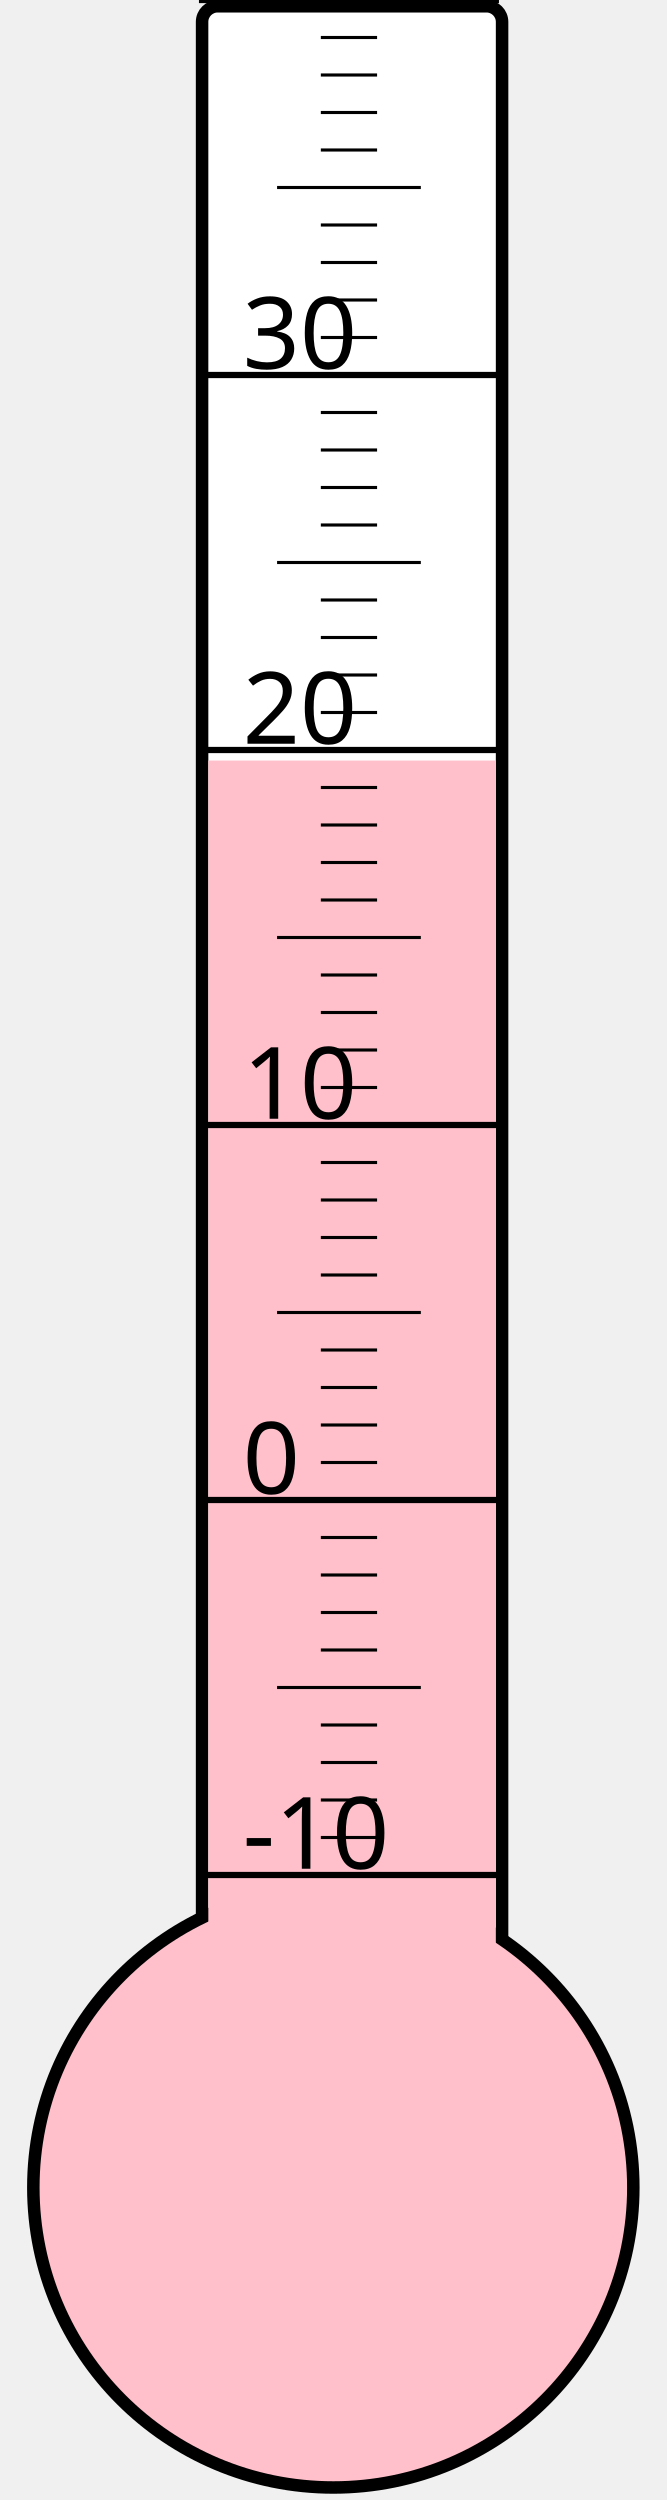
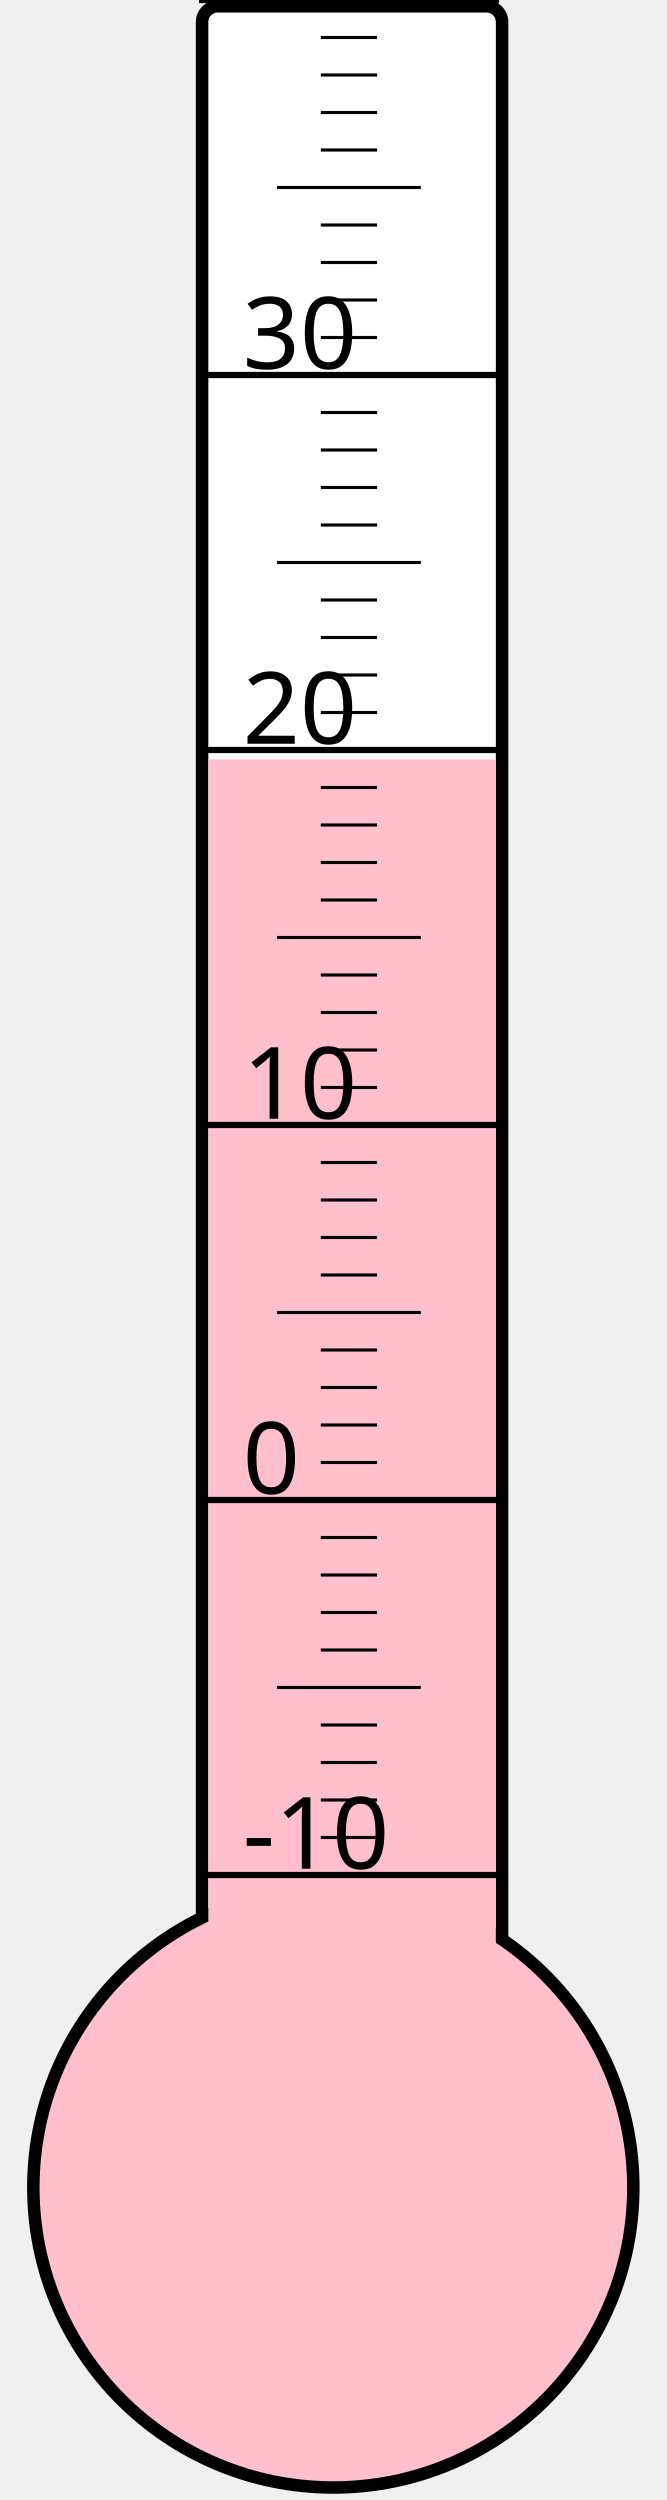
<svg xmlns="http://www.w3.org/2000/svg" width="40px" height="150px" viewBox="0 0 200 800">
  <rect width="200" height="800" x="0" y="0" style="fill: #ffffeb; fill-opacity: 0;" />
  <rect width="96" height="680" x="58" y="2" rx="5" ry="5" style="fill: white; fill-opacity: 1; stroke: black; stroke-width: 4;" />
  <circle cx="100" cy="700" r="96" style="fill: pink; stroke: black; stroke-width: 4;" />
-   <rect width="92" height="456.625" x="60" y="243.375" style="fill: pink; fill-opacity: 1; stroke-width: 0;" />
+   <rect width="92" height="457.0" x="60" y="243.0" style="fill: pink; fill-opacity: 1; stroke-width: 0;" />
  <text x="71" y="598" style="font-family: sans-serif; font-size: 24pt;">-10</text>
  <text x="71" y="478" style="font-family: sans-serif; font-size: 24pt;">0</text>
  <text x="71" y="358" style="font-family: sans-serif; font-size: 24pt;">10</text>
  <text x="71" y="238" style="font-family: sans-serif; font-size: 24pt;">20</text>
  <text x="71" y="118" style="font-family: sans-serif; font-size: 24pt;">30</text>
  <g style="stroke: black;">
    <line x1="57" y1="600" x2="153" y2="600" style="stroke-width: 2;" />
    <line x1="96" y1="588" x2="114" y2="588" style="stroke-width: 1;" />
    <line x1="96" y1="576" x2="114" y2="576" style="stroke-width: 1;" />
    <line x1="96" y1="564" x2="114" y2="564" style="stroke-width: 1;" />
    <line x1="96" y1="552" x2="114" y2="552" style="stroke-width: 1;" />
    <line x1="82" y1="540" x2="128" y2="540" style="stroke-width: 1;" />
    <line x1="96" y1="528" x2="114" y2="528" style="stroke-width: 1;" />
    <line x1="96" y1="516" x2="114" y2="516" style="stroke-width: 1;" />
    <line x1="96" y1="504" x2="114" y2="504" style="stroke-width: 1;" />
    <line x1="96" y1="492" x2="114" y2="492" style="stroke-width: 1;" />
    <line x1="57" y1="480" x2="153" y2="480" style="stroke-width: 2;" />
    <line x1="96" y1="468" x2="114" y2="468" style="stroke-width: 1;" />
    <line x1="96" y1="456" x2="114" y2="456" style="stroke-width: 1;" />
    <line x1="96" y1="444" x2="114" y2="444" style="stroke-width: 1;" />
    <line x1="96" y1="432" x2="114" y2="432" style="stroke-width: 1;" />
    <line x1="82" y1="420" x2="128" y2="420" style="stroke-width: 1;" />
    <line x1="96" y1="408" x2="114" y2="408" style="stroke-width: 1;" />
    <line x1="96" y1="396" x2="114" y2="396" style="stroke-width: 1;" />
    <line x1="96" y1="384" x2="114" y2="384" style="stroke-width: 1;" />
    <line x1="96" y1="372" x2="114" y2="372" style="stroke-width: 1;" />
    <line x1="57" y1="360" x2="153" y2="360" style="stroke-width: 2;" />
    <line x1="96" y1="348" x2="114" y2="348" style="stroke-width: 1;" />
    <line x1="96" y1="336" x2="114" y2="336" style="stroke-width: 1;" />
    <line x1="96" y1="324" x2="114" y2="324" style="stroke-width: 1;" />
    <line x1="96" y1="312" x2="114" y2="312" style="stroke-width: 1;" />
    <line x1="82" y1="300" x2="128" y2="300" style="stroke-width: 1;" />
    <line x1="96" y1="288" x2="114" y2="288" style="stroke-width: 1;" />
    <line x1="96" y1="276" x2="114" y2="276" style="stroke-width: 1;" />
    <line x1="96" y1="264" x2="114" y2="264" style="stroke-width: 1;" />
    <line x1="96" y1="252" x2="114" y2="252" style="stroke-width: 1;" />
    <line x1="57" y1="240" x2="153" y2="240" style="stroke-width: 2;" />
    <line x1="96" y1="228" x2="114" y2="228" style="stroke-width: 1;" />
    <line x1="96" y1="216" x2="114" y2="216" style="stroke-width: 1;" />
    <line x1="96" y1="204" x2="114" y2="204" style="stroke-width: 1;" />
    <line x1="96" y1="192" x2="114" y2="192" style="stroke-width: 1;" />
    <line x1="82" y1="180" x2="128" y2="180" style="stroke-width: 1;" />
    <line x1="96" y1="168" x2="114" y2="168" style="stroke-width: 1;" />
    <line x1="96" y1="156" x2="114" y2="156" style="stroke-width: 1;" />
    <line x1="96" y1="144" x2="114" y2="144" style="stroke-width: 1;" />
    <line x1="96" y1="132" x2="114" y2="132" style="stroke-width: 1;" />
    <line x1="57" y1="120" x2="153" y2="120" style="stroke-width: 2;" />
    <line x1="96" y1="108" x2="114" y2="108" style="stroke-width: 1;" />
    <line x1="96" y1="96" x2="114" y2="96" style="stroke-width: 1;" />
    <line x1="96" y1="84" x2="114" y2="84" style="stroke-width: 1;" />
    <line x1="96" y1="72" x2="114" y2="72" style="stroke-width: 1;" />
    <line x1="82" y1="60" x2="128" y2="60" style="stroke-width: 1;" />
    <line x1="96" y1="48" x2="114" y2="48" style="stroke-width: 1;" />
    <line x1="96" y1="36" x2="114" y2="36" style="stroke-width: 1;" />
    <line x1="96" y1="24" x2="114" y2="24" style="stroke-width: 1;" />
    <line x1="96" y1="12" x2="114" y2="12" style="stroke-width: 1;" />
    <line x1="57" y1="0" x2="153" y2="0" style="stroke-width: 2;" />
  </g>
</svg>
